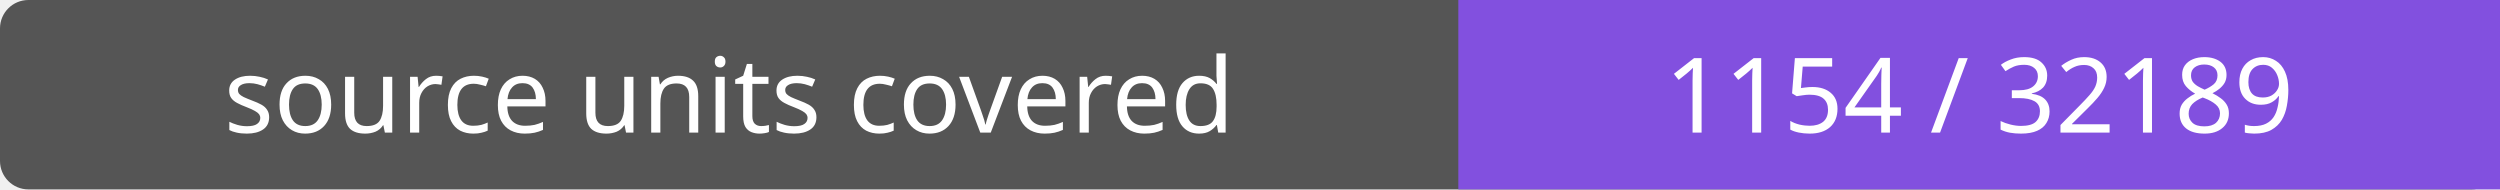
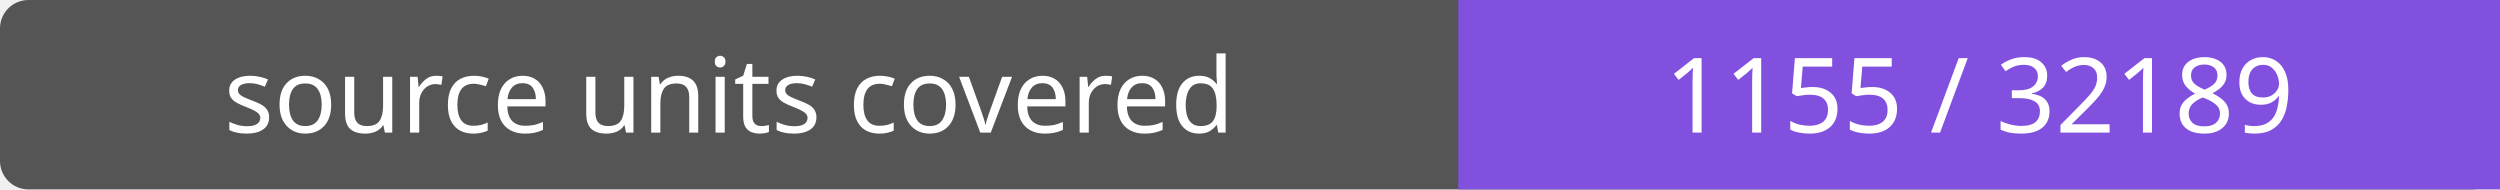
- <svg xmlns="http://www.w3.org/2000/svg" width="264" height="20" role="img" aria-label="source units covered: 1154 / 32189">
+ <svg xmlns="http://www.w3.org/2000/svg" width="264" height="20" role="img" aria-label="source units covered: 1155 / 32189">
  <rect width="264" height="20" rx="3" fill="#555" />
  <path fill="#8250df" d="M154 0h110v20H154z" />
  <g fill="#fff" text-anchor="middle" font-family="Verdana,sans-serif" font-size="11">
    <text x="77.0" y="14">source units covered</text>
-     <text x="209.0" y="14">1154 / 32189</text>
+     <text x="209.0" y="14">1155 / 32189</text>
  </g>
</svg>
